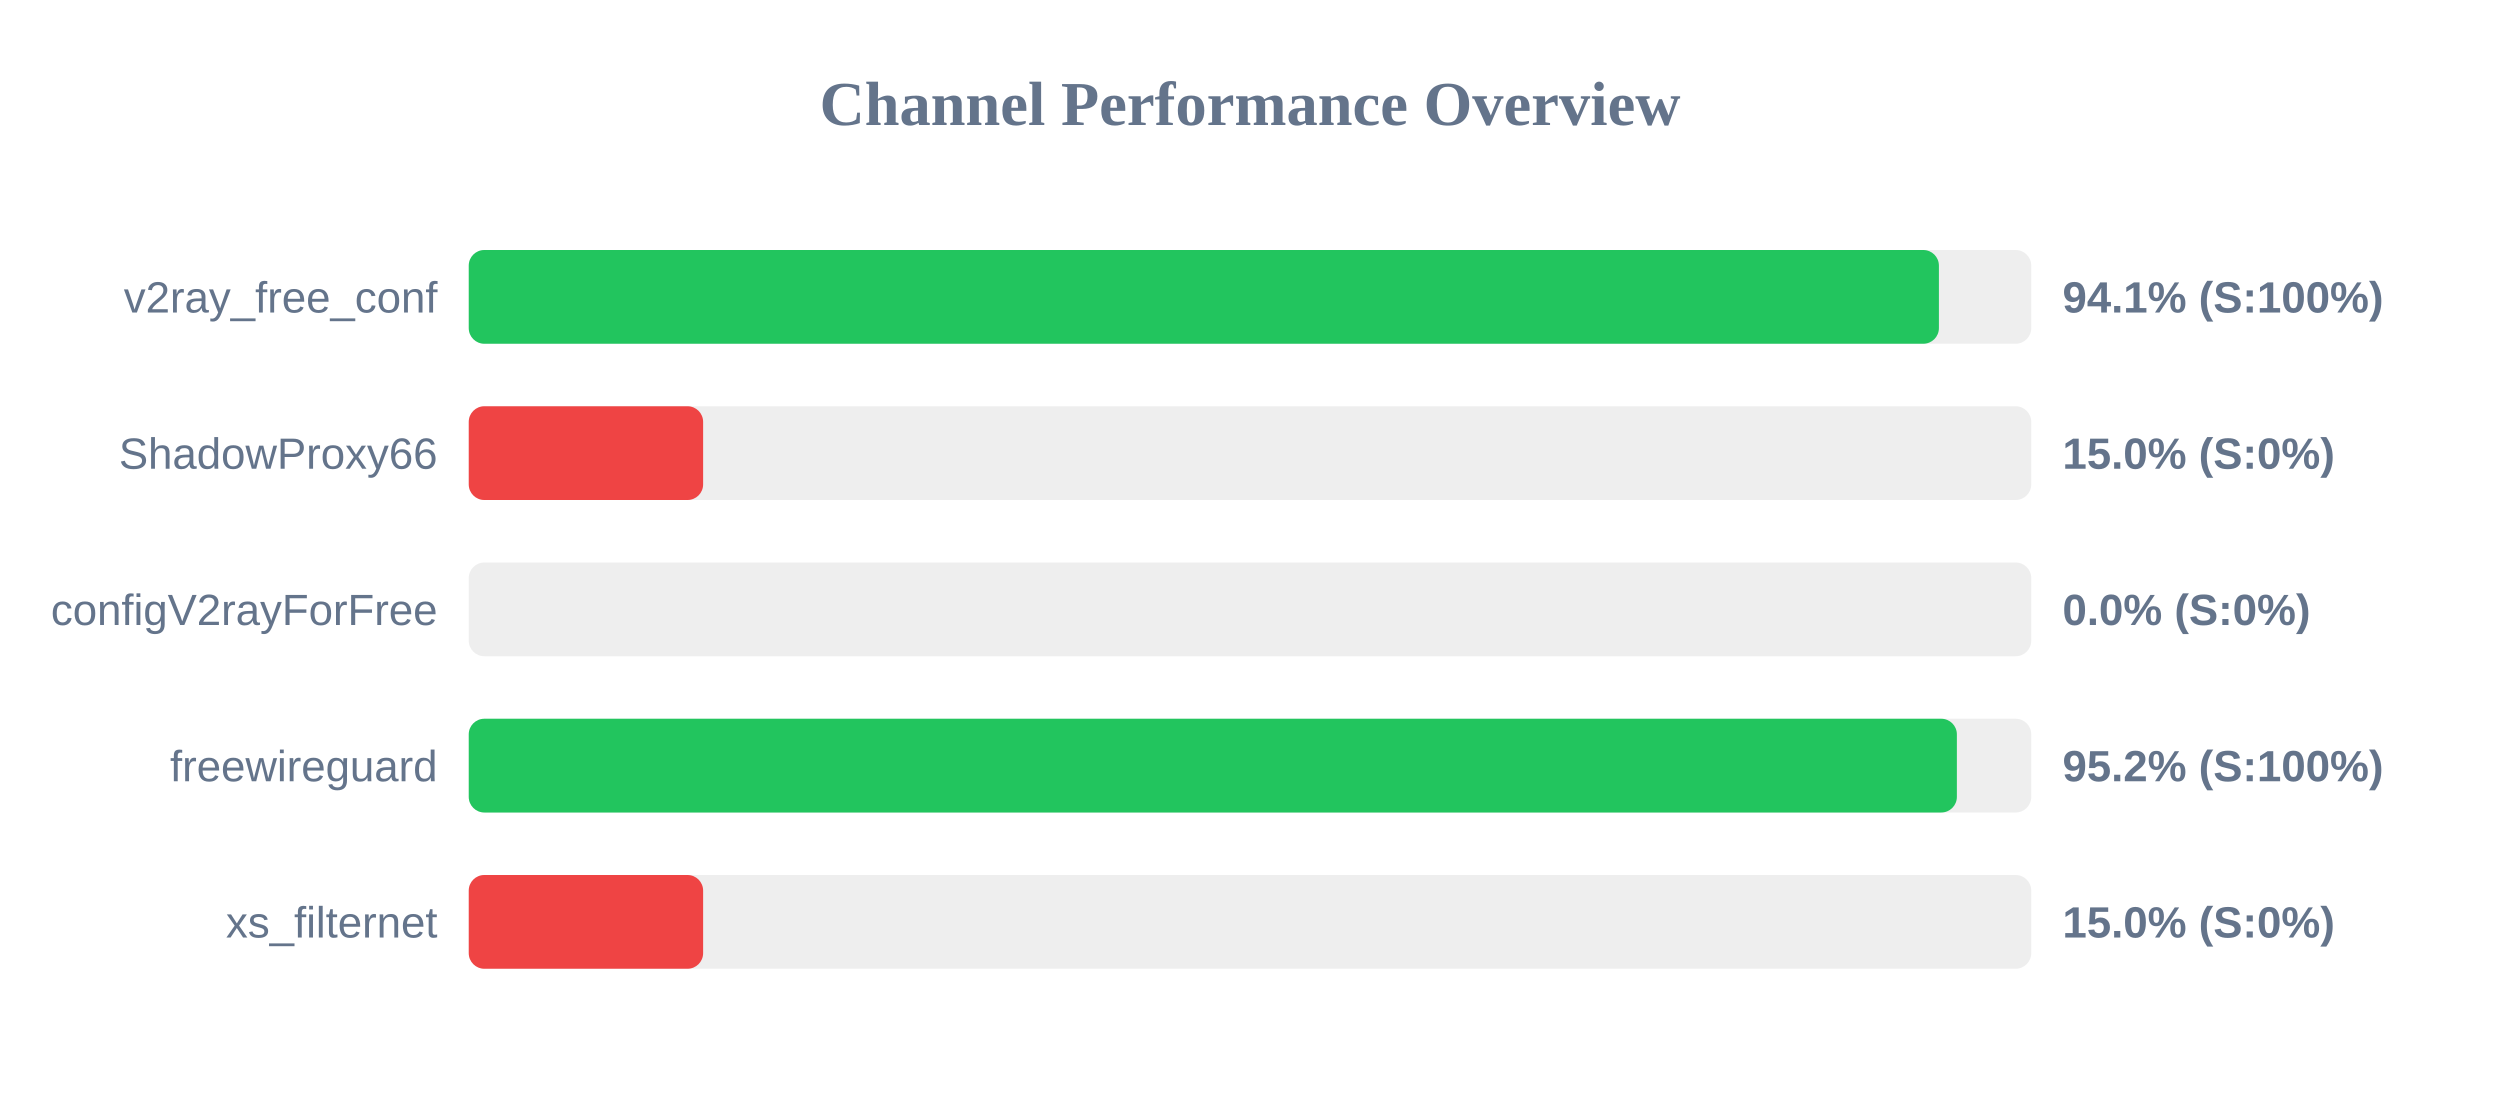
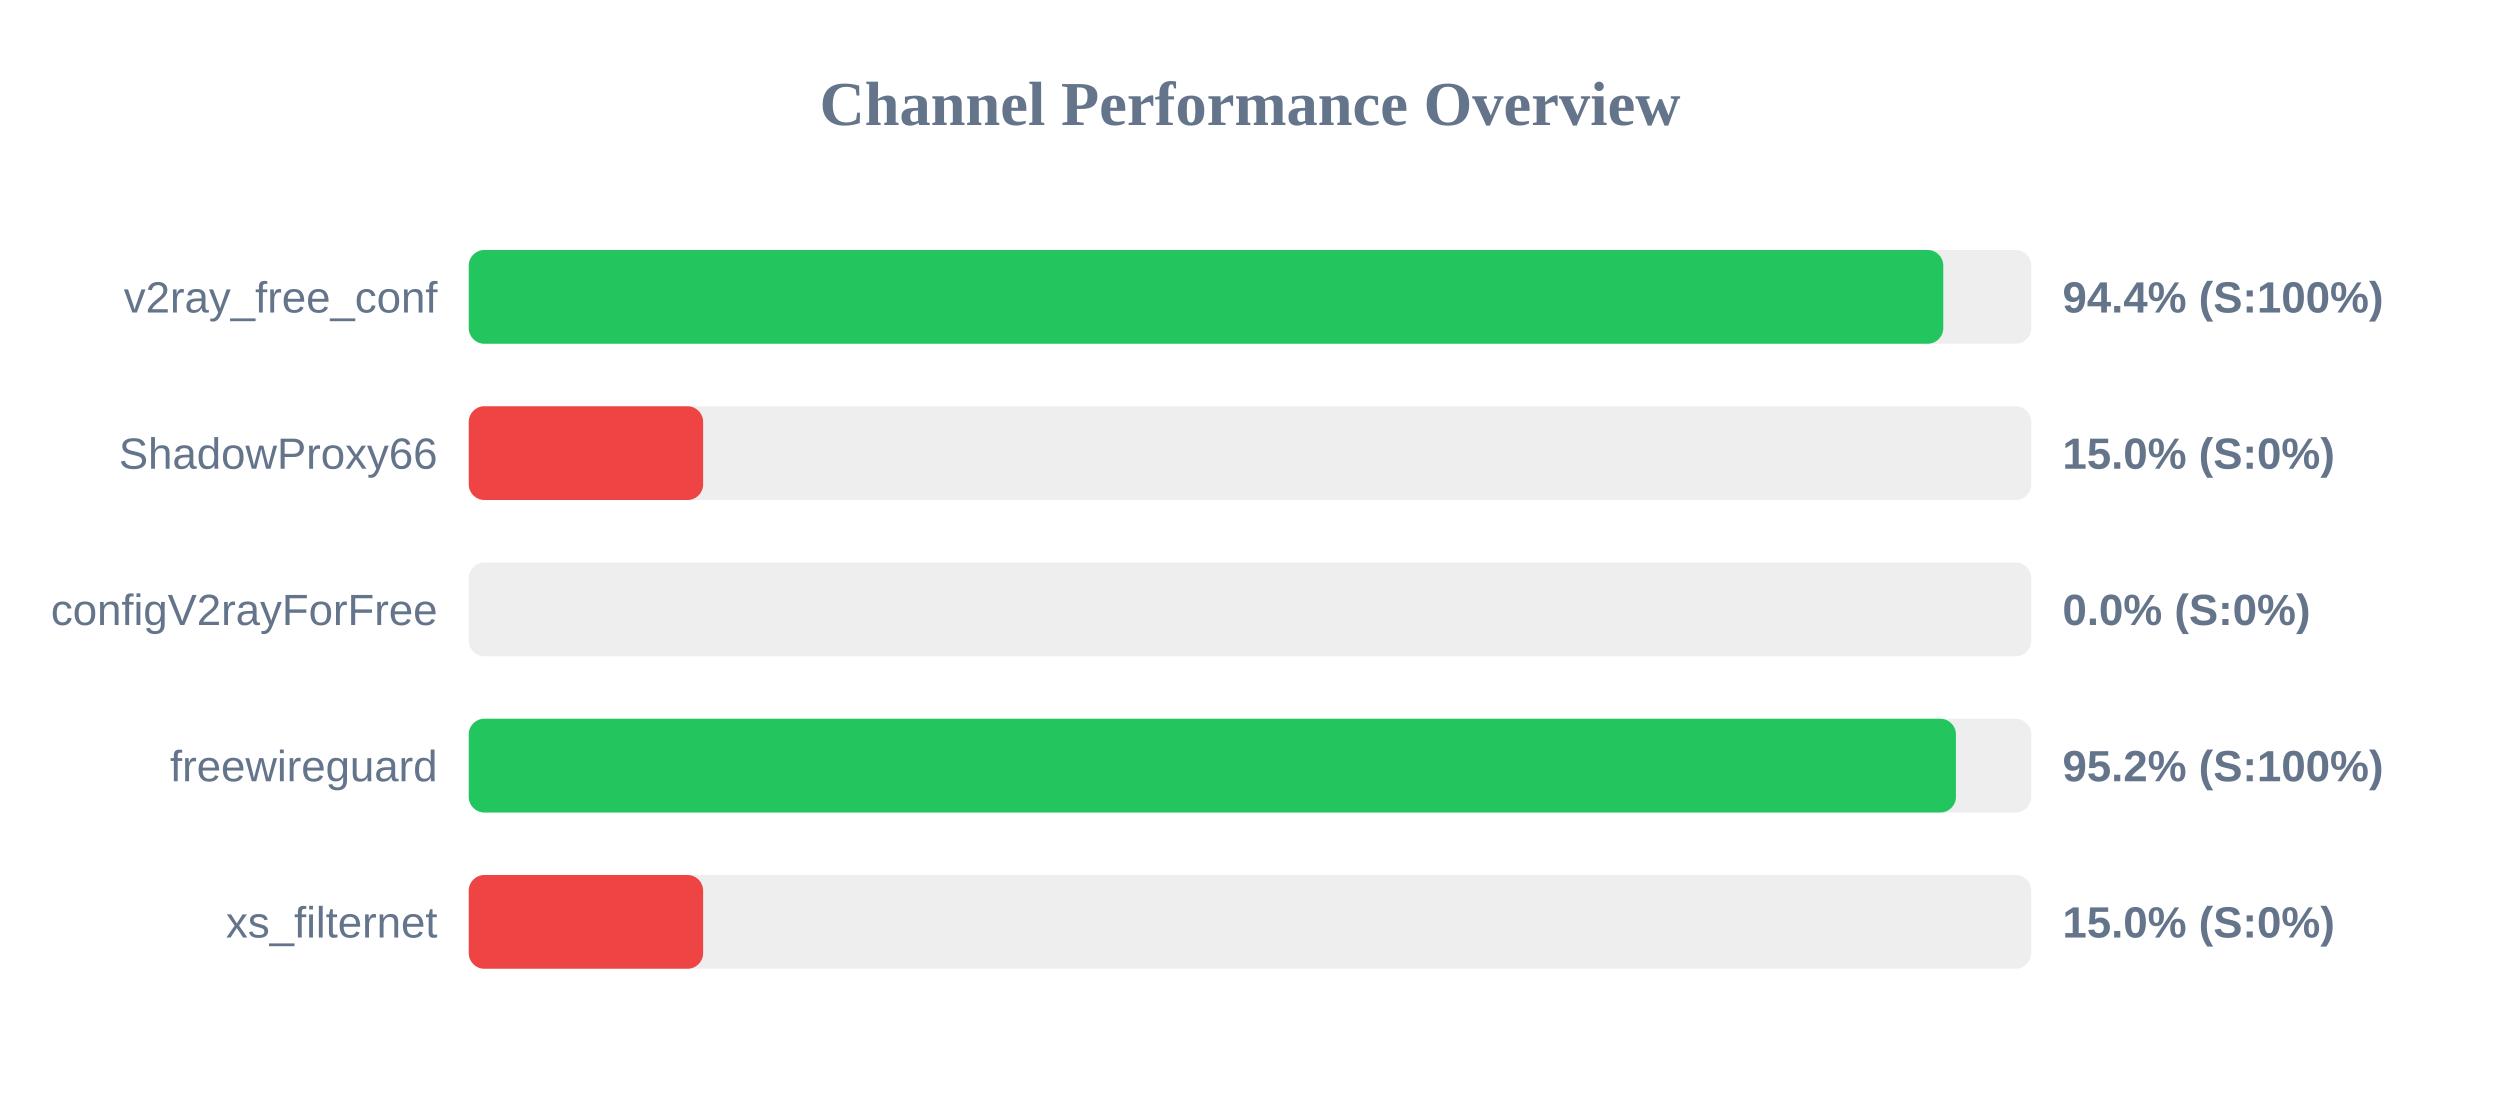
<svg xmlns="http://www.w3.org/2000/svg" width="800" height="350" version="1.1">
  <style>
        .row { font: 14px Arial; fill: #64748b; }
        .score { font: bold 14px Arial; fill: #64748b; }
    </style>
  <text x="400" y="40" text-anchor="middle" font-size="20px" font-weight="bold" fill="#64748b">Channel Performance Overview</text>
  <rect x="150" y="80" width="500" height="30" fill="#eee" rx="5" />
-   <rect x="150" y="80" width="470.45" height="30" fill="#22c55e" rx="5" />
+   <rect x="150" y="80" width="471.85" height="30" fill="#22c55e" rx="5" />
  <text x="140" y="100" text-anchor="end" class="row">v2ray_free_conf</text>
-   <text x="660" y="100" text-anchor="start" class="score">94.1% (S:100%)</text>
+   <text x="660" y="100" text-anchor="start" class="score">94.4% (S:100%)</text>
  <rect x="150" y="130" width="500" height="30" fill="#eee" rx="5" />
  <rect x="150" y="130" width="75.0" height="30" fill="#ef4444" rx="5" />
  <text x="140" y="150" text-anchor="end" class="row">ShadowProxy66</text>
  <text x="660" y="150" text-anchor="start" class="score">15.0% (S:0%)</text>
  <rect x="150" y="180" width="500" height="30" fill="#eee" rx="5" />
  <rect x="150" y="180" width="0.0" height="30" fill="#ef4444" rx="5" />
  <text x="140" y="200" text-anchor="end" class="row">configV2rayForFree</text>
  <text x="660" y="200" text-anchor="start" class="score">0.0% (S:0%)</text>
  <rect x="150" y="230" width="500" height="30" fill="#eee" rx="5" />
-   <rect x="150" y="230" width="476.2" height="30" fill="#22c55e" rx="5" />
+   <rect x="150" y="230" width="475.9" height="30" fill="#22c55e" rx="5" />
  <text x="140" y="250" text-anchor="end" class="row">freewireguard</text>
  <text x="660" y="250" text-anchor="start" class="score">95.2% (S:100%)</text>
  <rect x="150" y="280" width="500" height="30" fill="#eee" rx="5" />
  <rect x="150" y="280" width="75.0" height="30" fill="#ef4444" rx="5" />
  <text x="140" y="300" text-anchor="end" class="row">xs_filternet</text>
  <text x="660" y="300" text-anchor="start" class="score">15.0% (S:0%)</text>
</svg>
